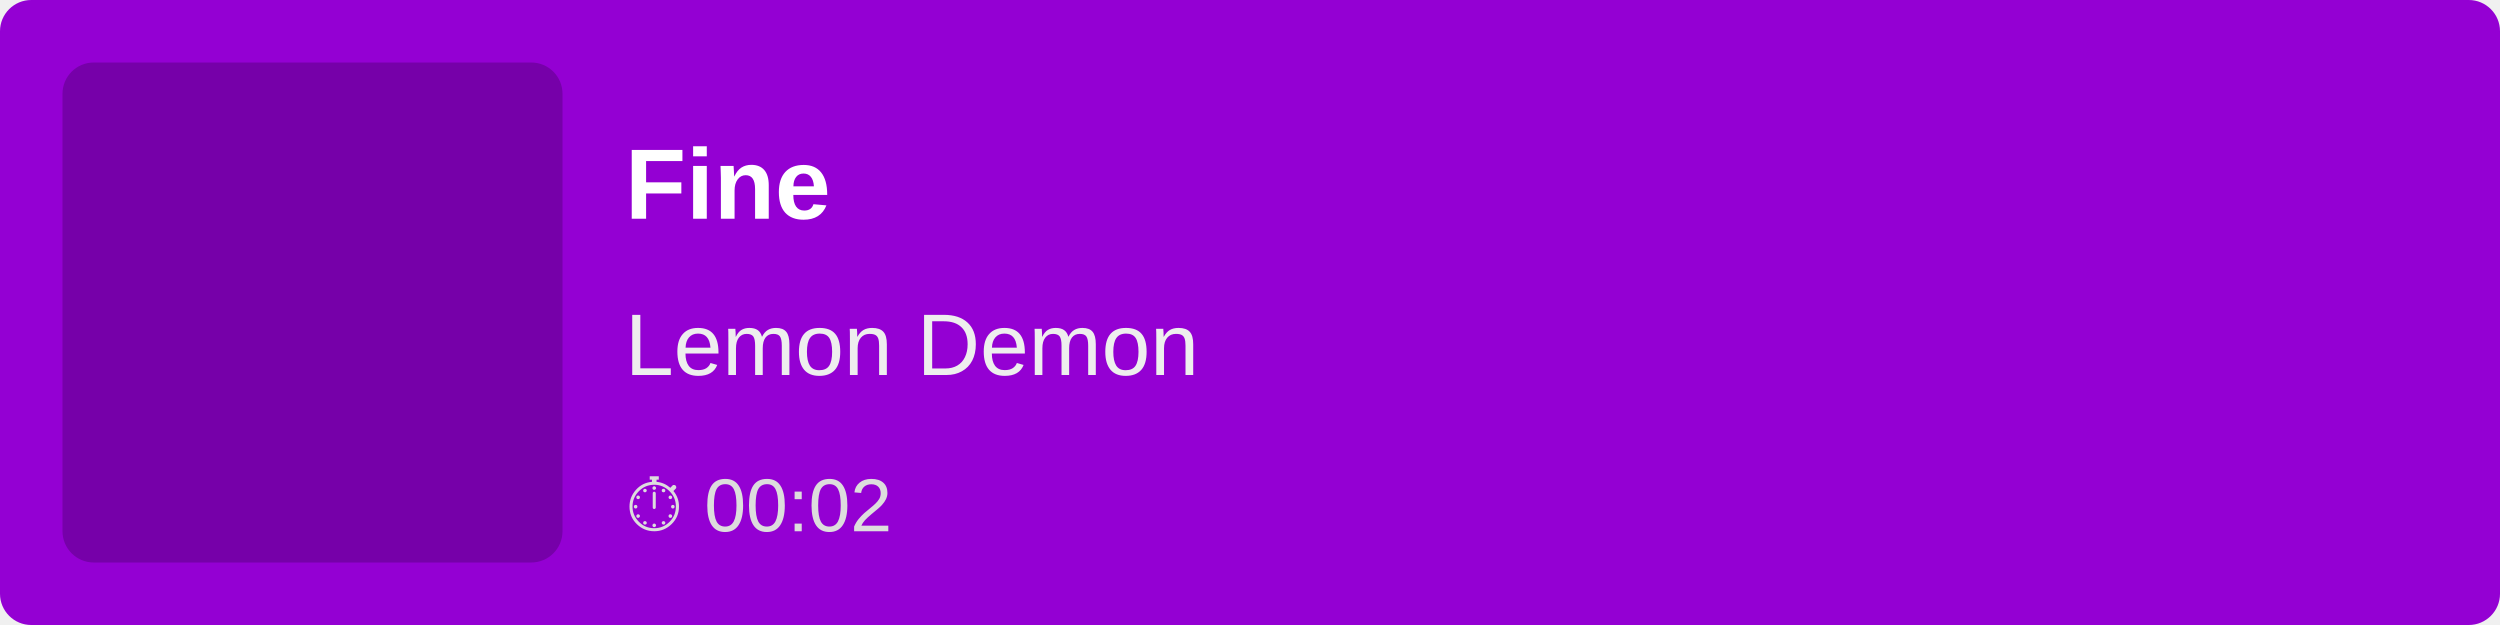
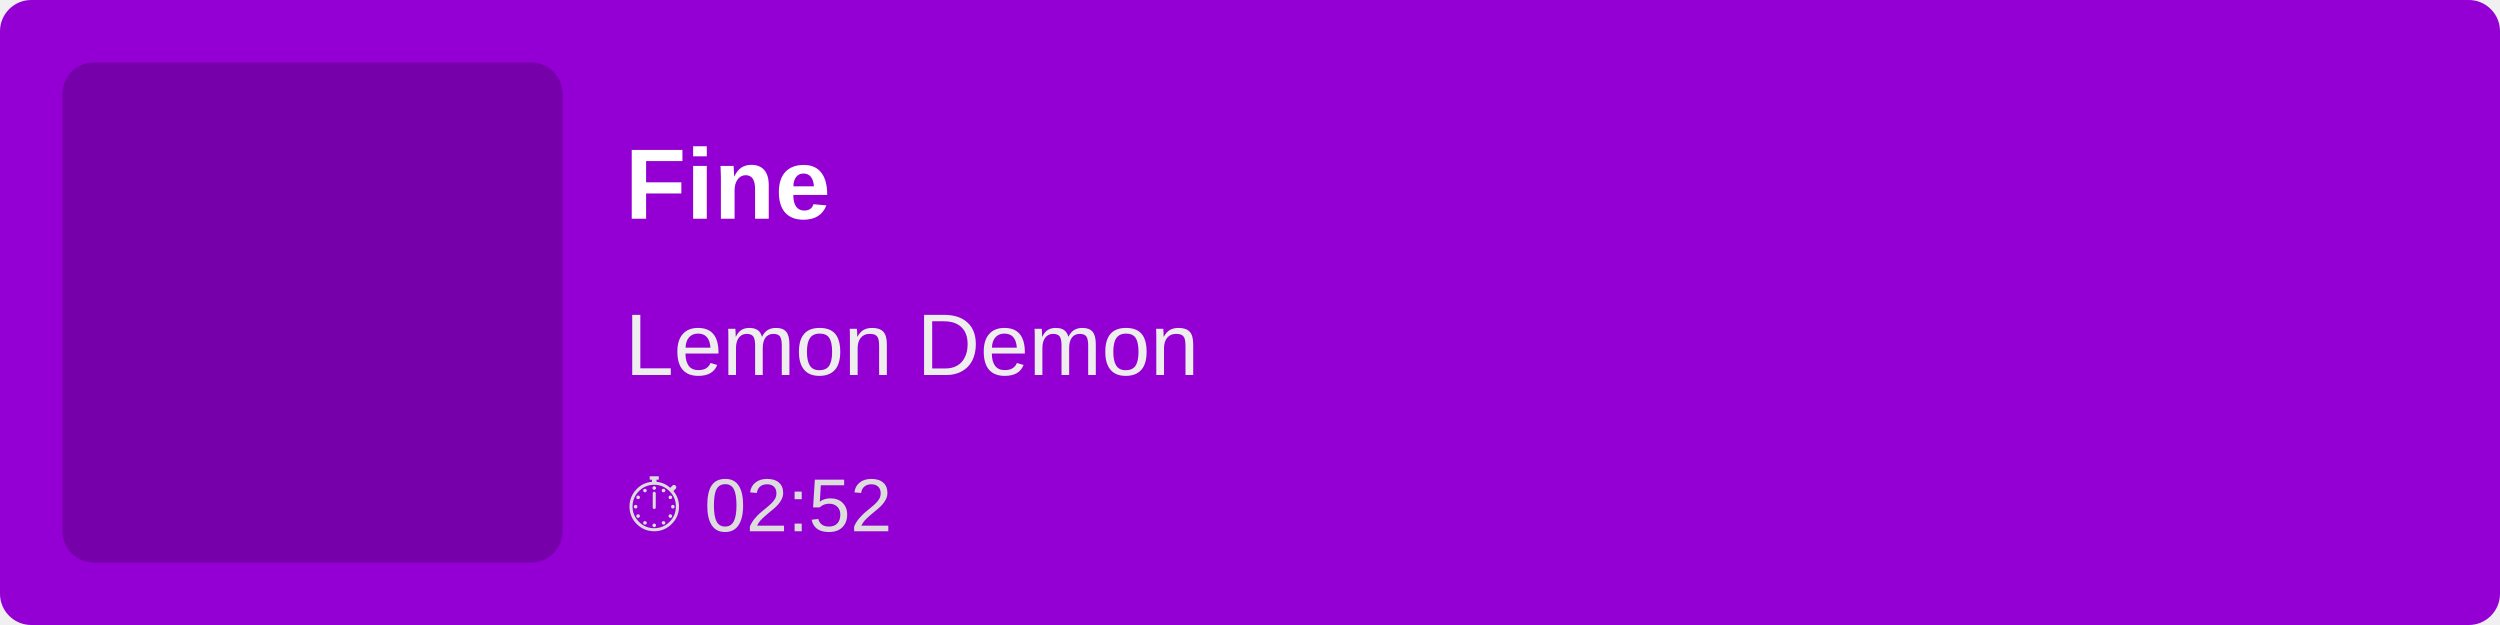
<svg xmlns="http://www.w3.org/2000/svg" width="400" height="100">
  <rect width="100%" height="100%" fill="#9400D3" rx="5" />
  <rect x="10" y="10" width="80" height="80" fill="rgba(0,0,0,0.2)" rx="5" />
  <text x="100" y="35" font-family="Arial, sans-serif" font-size="16" fill="white" font-weight="bold">
        Fine
    </text>
  <text x="100" y="60" font-family="Arial, sans-serif" font-size="14" fill="#EEE">
        Lemon Demon
    </text>
  <text x="100" y="85" font-family="Arial, sans-serif" font-size="12" fill="#DDD">
-         ⏱ 00:02
+         ⏱ 02:52
    </text>
</svg>
